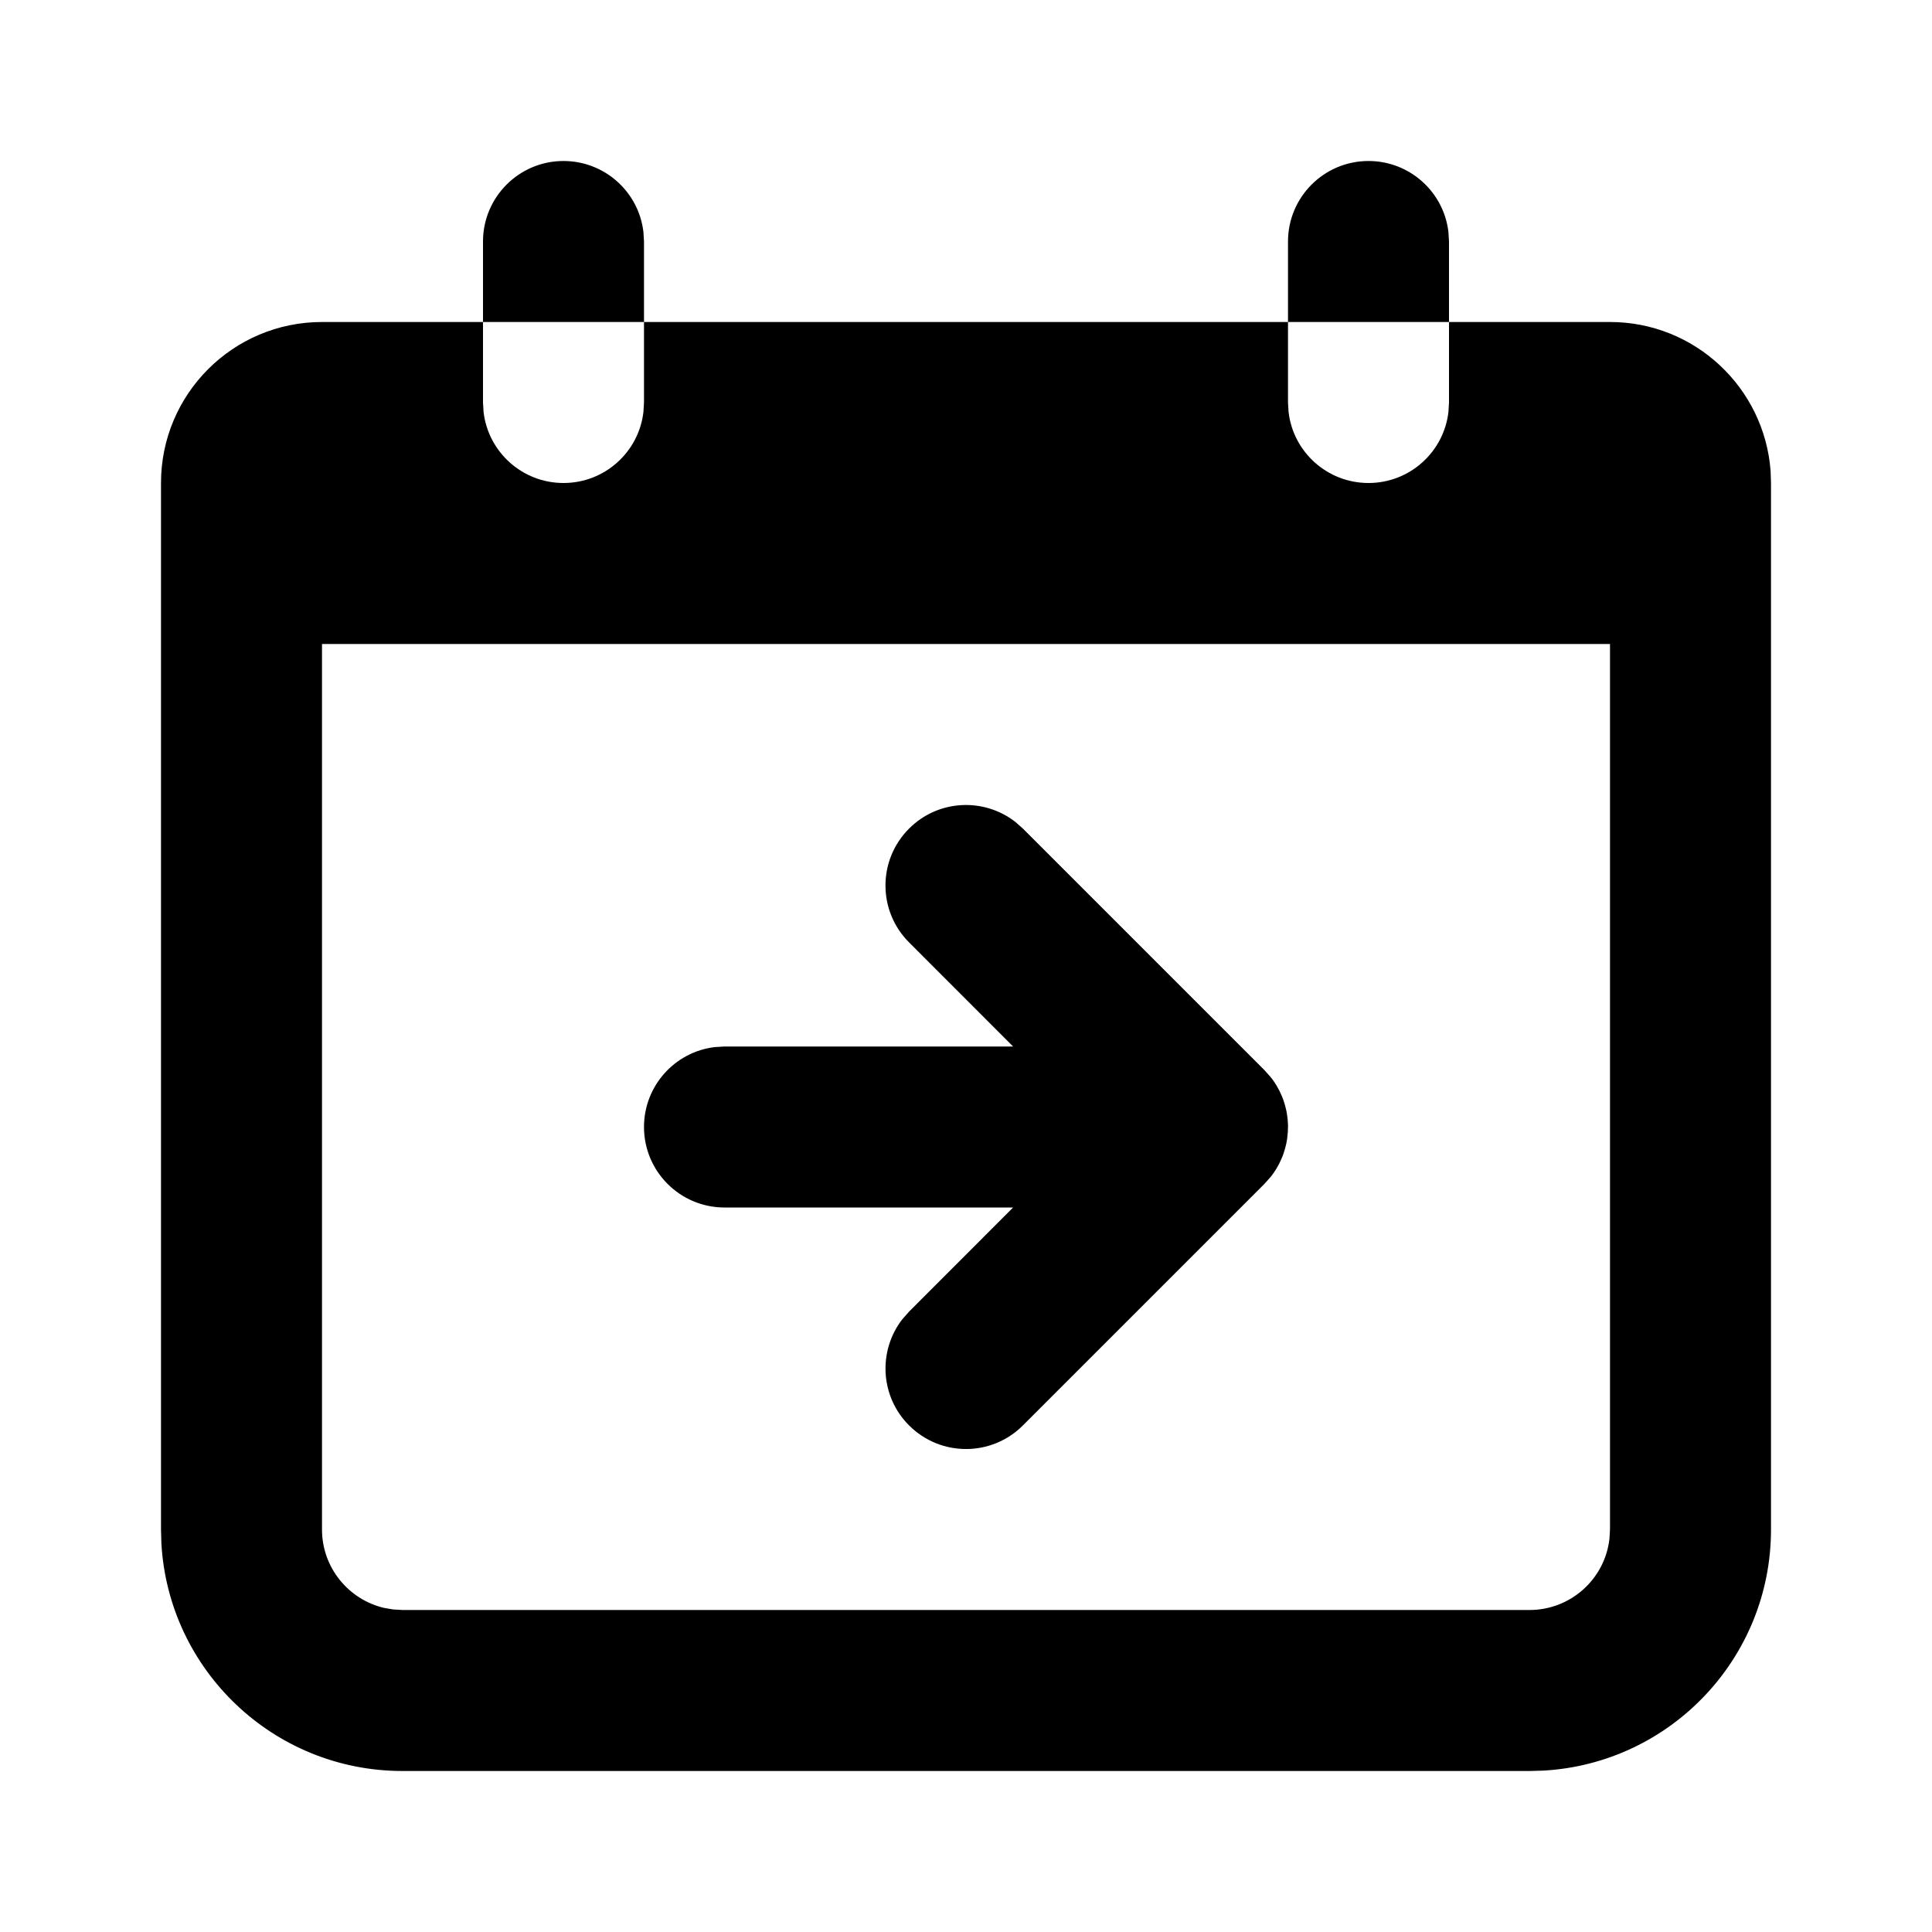
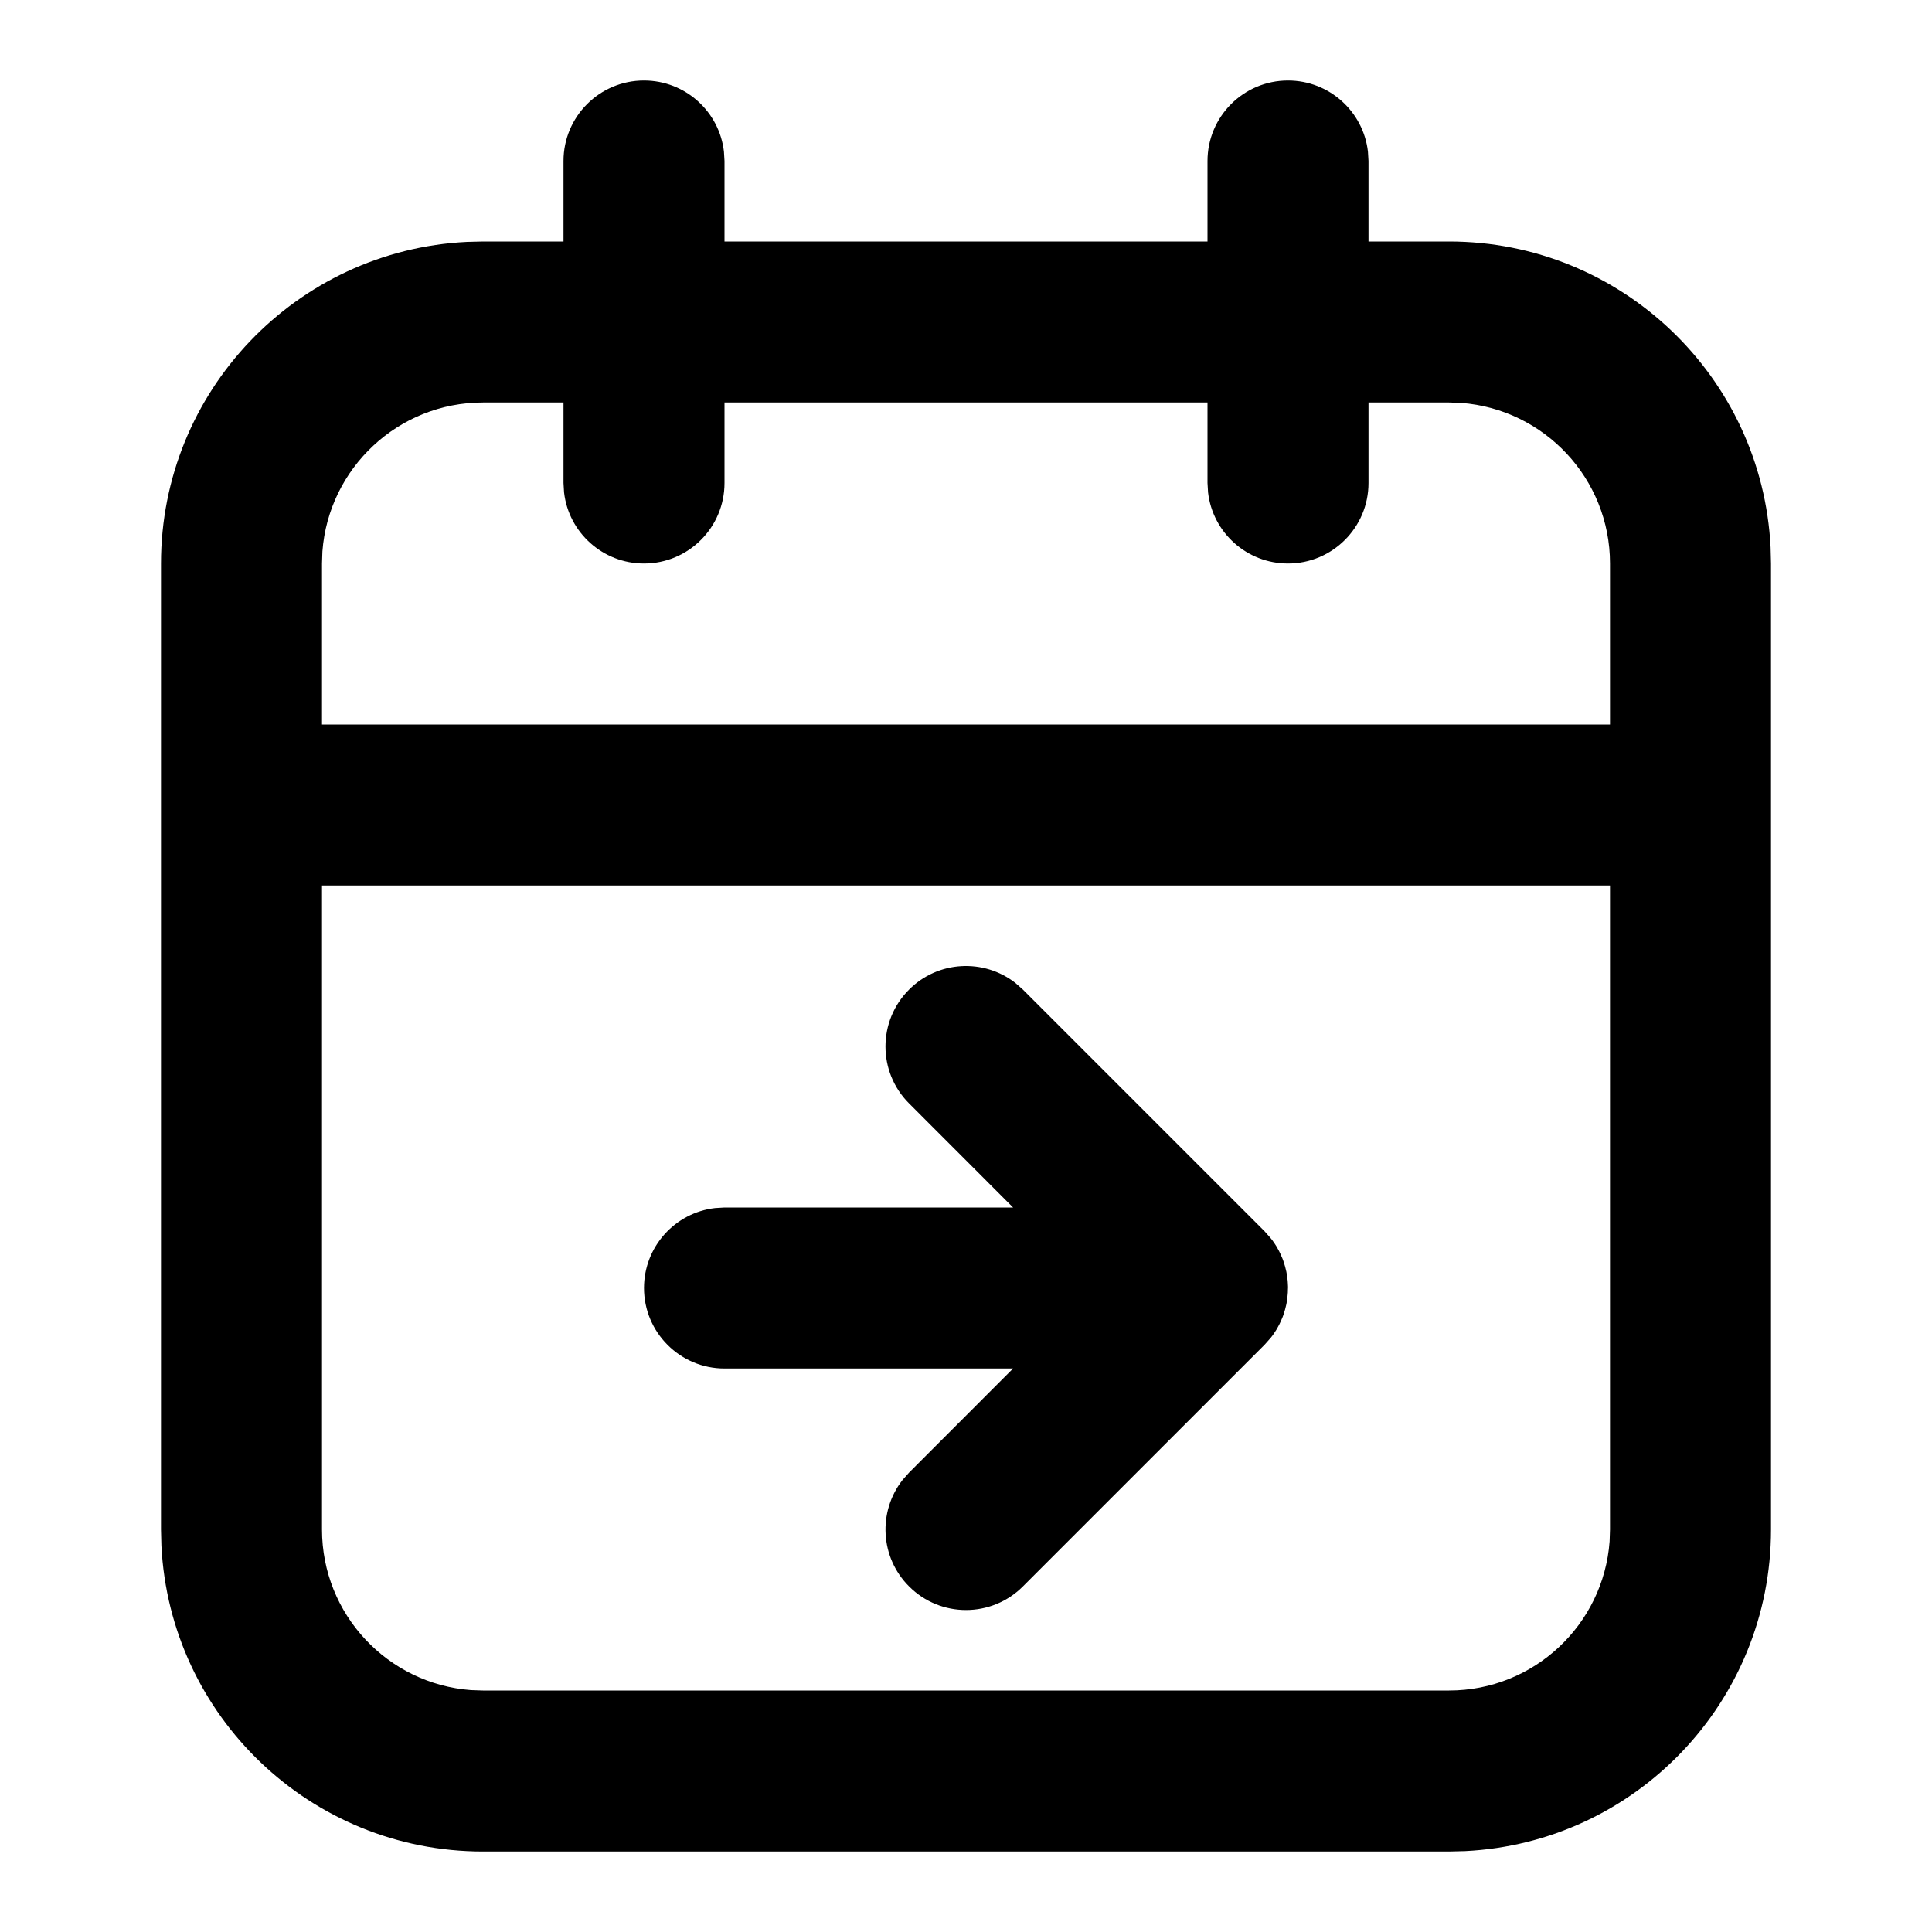
<svg xmlns="http://www.w3.org/2000/svg" width="24" height="24" viewBox="0 0 24 24">
-   <path d="M6,4 L6,5 L6.007,5.117 C6.064,5.614 6.487,6 7,6 C7.513,6 7.936,5.614 7.993,5.117 L8,5 L8,4 L16,4 L16,5 L16.007,5.117 C16.064,5.614 16.487,6 17,6 C17.513,6 17.936,5.614 17.993,5.117 L18,5 L18,4 L20,4 C21.054,4 21.918,4.816 21.995,5.851 L22,6 L22,19 C22,20.598 20.751,21.904 19.176,21.995 L19,22 L5,22 C3.402,22 2.096,20.751 2.005,19.176 L2,19 L2,6 C2,4.895 2.895,4 4,4 L6,4 Z M20,8 L4,8 L4,19 C4,19.473 4.329,19.87 4.771,19.974 L4.883,19.993 L5,20 L19,20 C19.513,20 19.936,19.614 19.993,19.117 L20,19 L20,8 Z M15.767,13.359 L15.78,13.375 L15.784,13.379 L15.779,13.374 L15.804,13.405 L15.804,13.405 C15.822,13.429 15.838,13.454 15.854,13.479 L15.875,13.516 L15.875,13.516 C15.886,13.536 15.897,13.556 15.906,13.577 L15.929,13.629 L15.929,13.629 C15.937,13.648 15.944,13.668 15.95,13.688 C15.955,13.703 15.96,13.719 15.964,13.734 C15.97,13.756 15.975,13.777 15.98,13.799 C15.983,13.817 15.986,13.834 15.989,13.852 L15.996,13.91 L15.996,13.91 C15.997,13.921 15.998,13.931 15.998,13.941 L16,13.981 L16,14 L16,14 L15.999,14.019 L15.998,14.059 L15.997,14.075 L15.997,14.059 L15.996,14.081 L15.989,14.149 L15.989,14.149 C15.986,14.166 15.983,14.183 15.98,14.201 C15.975,14.223 15.97,14.244 15.964,14.266 C15.96,14.281 15.955,14.297 15.95,14.312 C15.944,14.332 15.937,14.352 15.929,14.371 L15.906,14.423 L15.906,14.423 C15.897,14.444 15.886,14.464 15.875,14.484 C15.869,14.496 15.861,14.509 15.854,14.521 C15.838,14.546 15.822,14.571 15.804,14.595 C15.799,14.601 15.795,14.607 15.79,14.613 C15.785,14.62 15.783,14.623 15.78,14.625 L15.707,14.707 L12.707,17.707 C12.317,18.098 11.683,18.098 11.293,17.707 C10.932,17.347 10.905,16.779 11.21,16.387 L11.293,16.293 L12.585,15 L9,15 C8.448,15 8,14.552 8,14 C8,13.487 8.386,13.064 8.883,13.007 L9,13 L12.585,13 L11.293,11.707 C10.902,11.317 10.902,10.683 11.293,10.293 C11.653,9.932 12.221,9.905 12.613,10.21 L12.707,10.293 L15.707,13.293 L15.775,13.37 L15.767,13.359 Z M17,2 C17.513,2 17.936,2.386 17.993,2.883 L18,3 L18,4 L16,4 L16,3 C16,2.448 16.448,2 17,2 Z M7,2 C7.513,2 7.936,2.386 7.993,2.883 L8,3 L8,4 L6,4 L6,3 C6,2.448 6.448,2 7,2 Z" />
+   <path d="M16,1 C16.513,1 16.936,1.386 16.993,1.883 L17,2 L17,3 L18,3 C20.142,3 21.891,4.684 21.995,6.8 L22,7 L22,19 C22,21.142 20.316,22.891 18.2,22.995 L18,23 L6,23 C3.858,23 2.109,21.316 2.005,19.2 L2,19 L2,7 C2,4.858 3.684,3.109 5.8,3.005 L6,3 L7,3 L7,2 C7,1.448 7.448,1 8,1 C8.513,1 8.936,1.386 8.993,1.883 L9,2 L9,3 L15,3 L15,2 C15,1.448 15.448,1 16,1 Z M20,11 L4,11 L4,19 C4,20.054 4.816,20.918 5.851,20.995 L6,21 L18,21 C19.054,21 19.918,20.184 19.995,19.149 L20,19 L20,11 Z M15.767,15.359 L15.78,15.375 L15.784,15.379 L15.779,15.374 L15.804,15.405 L15.804,15.405 C15.822,15.429 15.838,15.454 15.854,15.479 L15.875,15.516 L15.875,15.516 C15.886,15.536 15.897,15.556 15.906,15.577 L15.929,15.629 L15.929,15.629 C15.937,15.648 15.944,15.668 15.95,15.688 C15.955,15.703 15.96,15.719 15.964,15.734 C15.97,15.756 15.975,15.777 15.98,15.799 C15.983,15.817 15.986,15.834 15.989,15.852 L15.996,15.91 L15.996,15.91 C15.997,15.921 15.998,15.931 15.998,15.941 L16,15.981 L16,16 L16,16 L15.999,16.019 L15.998,16.059 L15.997,16.075 L15.997,16.059 L15.996,16.081 L15.989,16.149 L15.989,16.149 C15.986,16.166 15.983,16.183 15.98,16.201 C15.975,16.223 15.97,16.244 15.964,16.266 C15.96,16.281 15.955,16.297 15.95,16.312 C15.944,16.332 15.937,16.352 15.929,16.371 L15.906,16.423 L15.906,16.423 C15.897,16.444 15.886,16.464 15.875,16.484 C15.869,16.496 15.861,16.509 15.854,16.521 C15.838,16.546 15.822,16.571 15.804,16.595 C15.799,16.601 15.795,16.607 15.79,16.613 C15.785,16.62 15.783,16.623 15.78,16.625 L15.707,16.707 L12.707,19.707 C12.317,20.098 11.683,20.098 11.293,19.707 C10.932,19.347 10.905,18.779 11.21,18.387 L11.293,18.293 L12.585,17 L9,17 C8.448,17 8,16.552 8,16 C8,15.487 8.386,15.064 8.883,15.007 L9,15 L12.585,15 L11.293,13.707 C10.902,13.317 10.902,12.683 11.293,12.293 C11.653,11.932 12.221,11.905 12.613,12.21 L12.707,12.293 L15.707,15.293 L15.775,15.37 L15.767,15.359 Z M7,5 L6,5 C4.946,5 4.082,5.816 4.005,6.851 L4,7 L4,9 L20,9 L20,7 C20,5.946 19.184,5.082 18.149,5.005 L18,5 L17,5 L17,6 C17,6.552 16.552,7 16,7 C15.487,7 15.064,6.614 15.007,6.117 L15,6 L15,5 L9,5 L9,6 C9,6.552 8.552,7 8,7 C7.487,7 7.064,6.614 7.007,6.117 L7,6 L7,5 Z" />
</svg>
